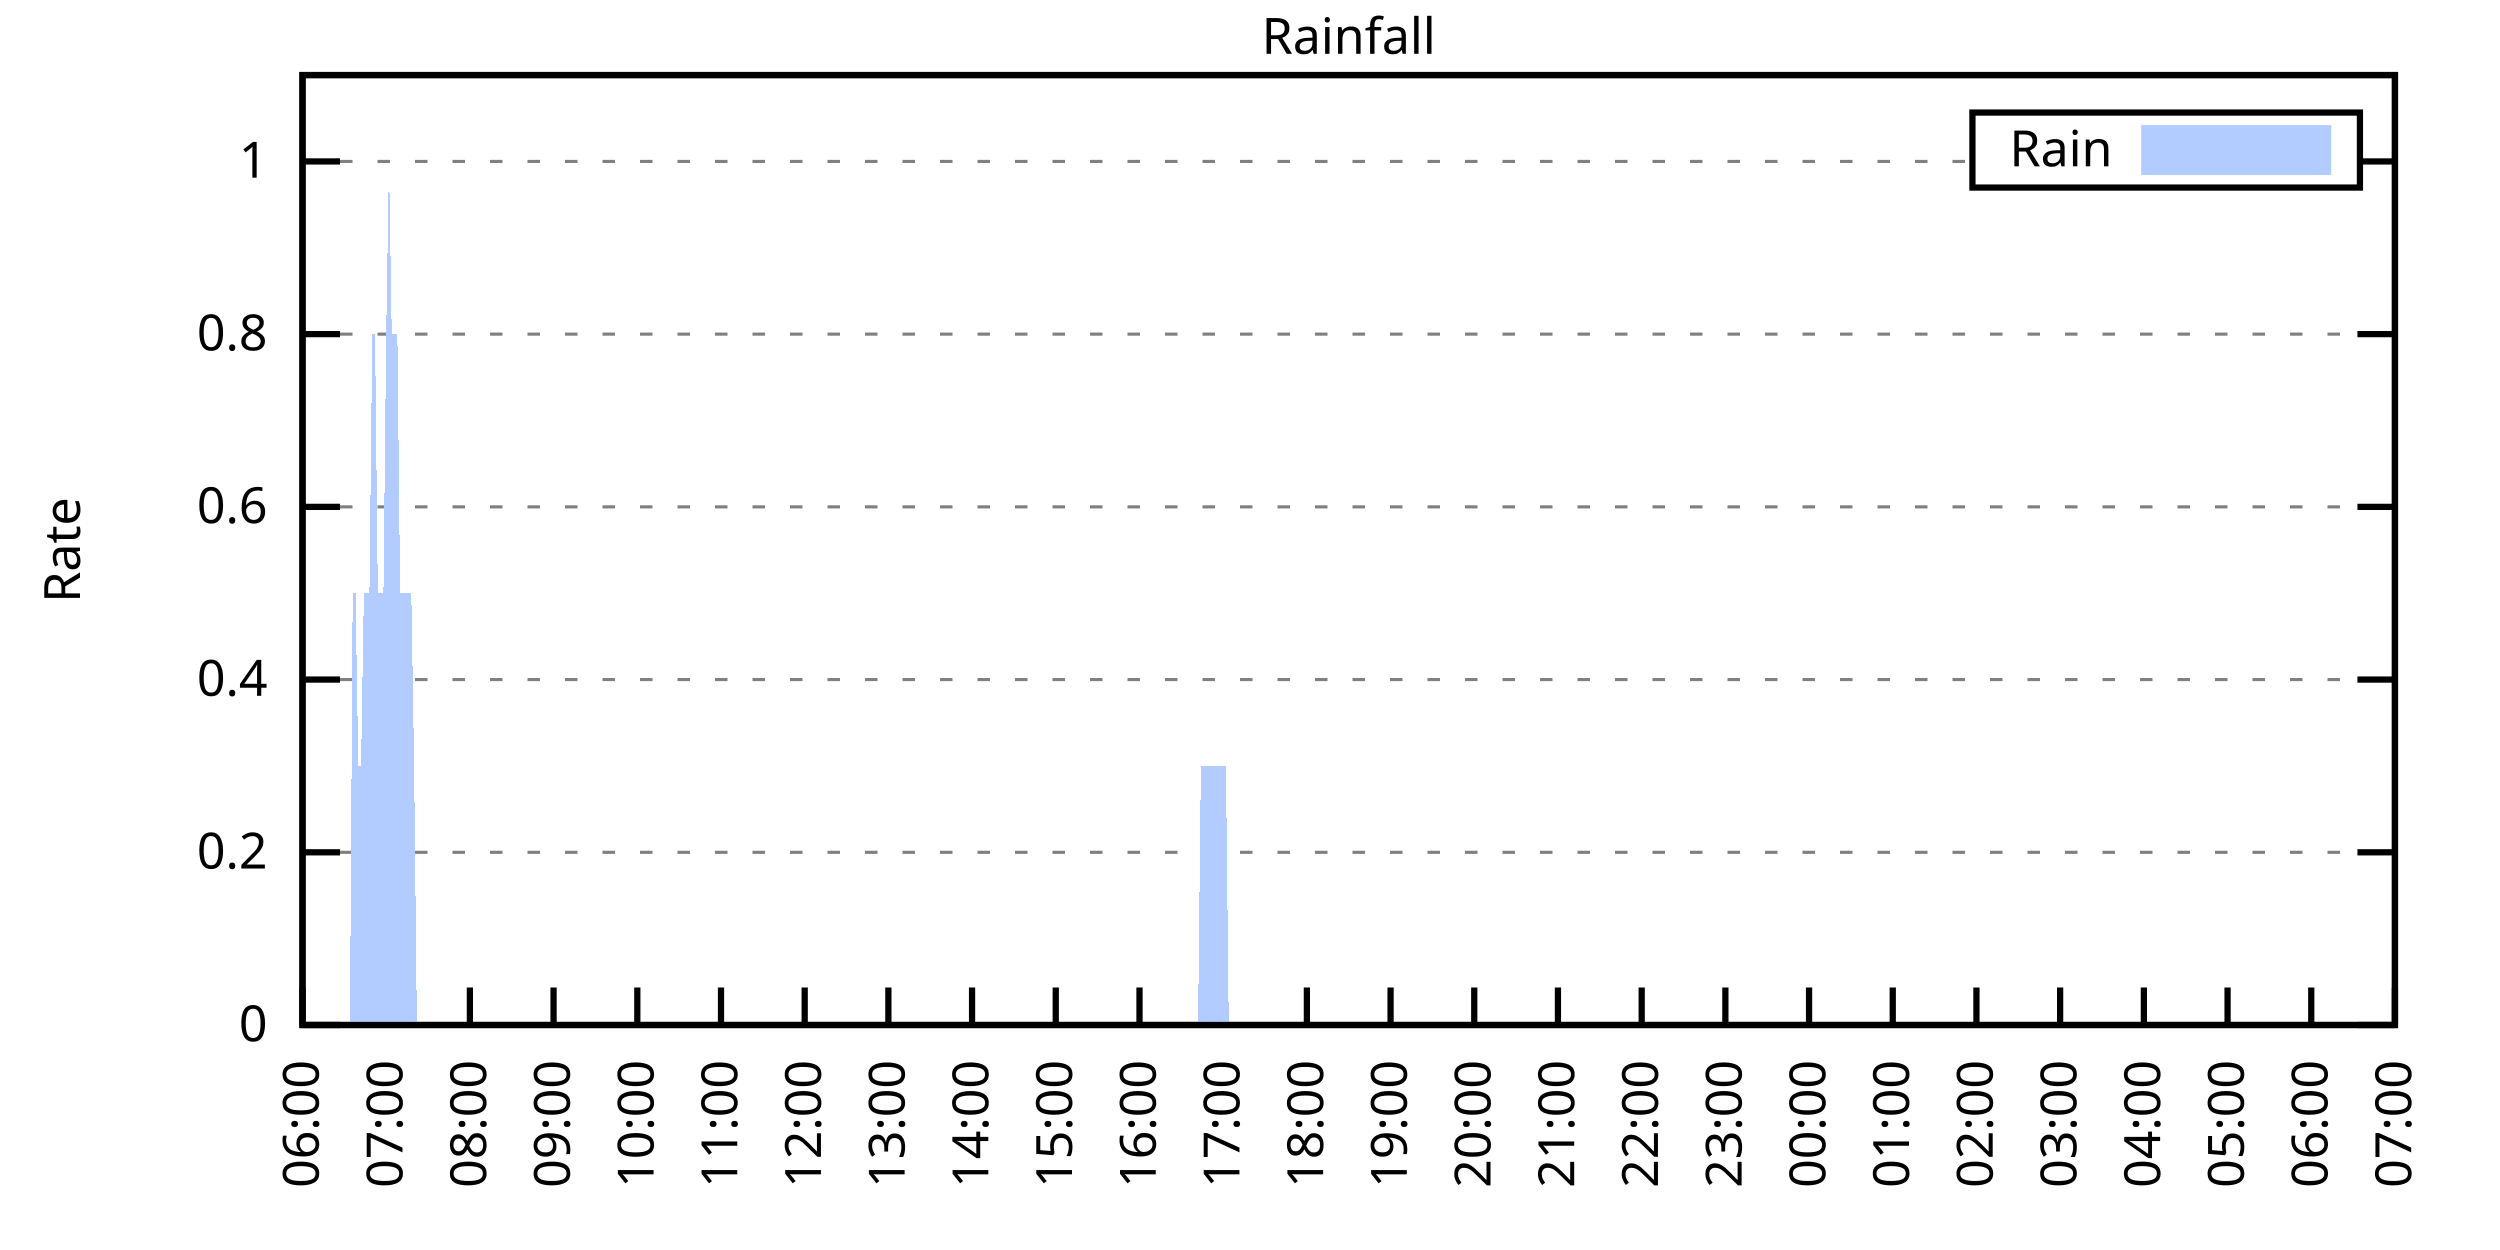
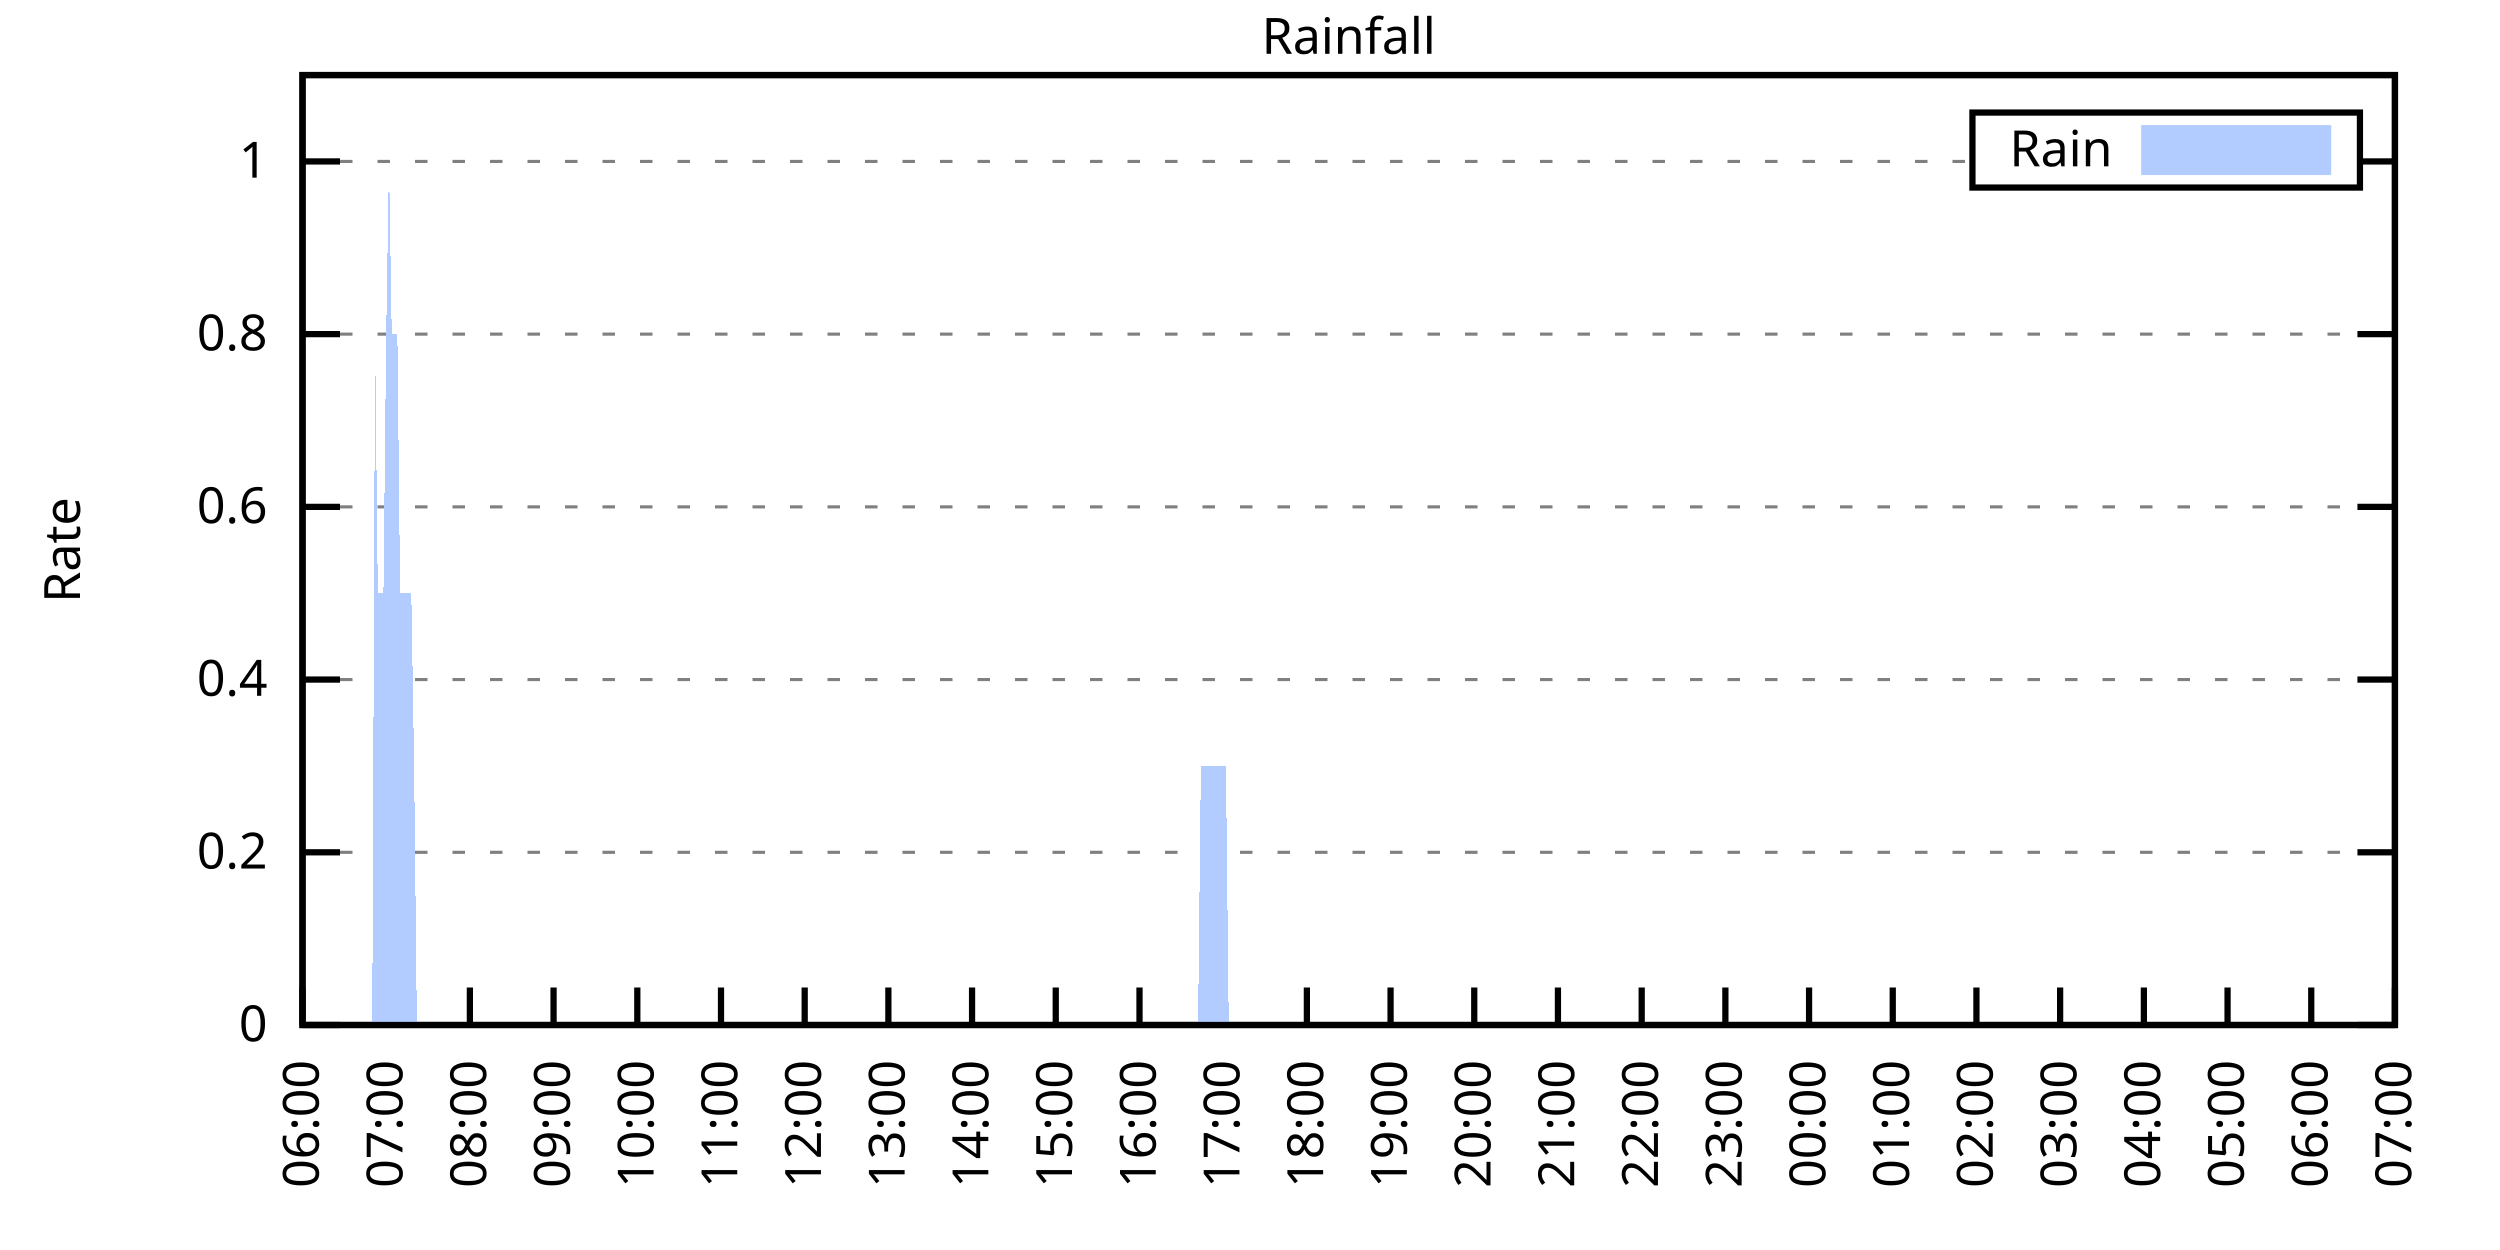
<svg xmlns="http://www.w3.org/2000/svg" xmlns:xlink="http://www.w3.org/1999/xlink" width="400" height="200" viewBox="0 0 400 200">
  <g id="gnuplot_canvas">
    <rect x="0" y="0" width="400" height="200" fill="none" />
    <defs>
      <circle id="gpDot" r="0.5" stroke-width="0.5" stroke="currentColor" />
      <path id="gpPt0" stroke-width="0.333" stroke="currentColor" d="M-1,0 h2 M0,-1 v2" />
      <path id="gpPt1" stroke-width="0.333" stroke="currentColor" d="M-1,-1 L1,1 M1,-1 L-1,1" />
      <path id="gpPt2" stroke-width="0.333" stroke="currentColor" d="M-1,0 L1,0 M0,-1 L0,1 M-1,-1 L1,1 M-1,1 L1,-1" />
      <rect id="gpPt3" stroke-width="0.333" stroke="currentColor" x="-1" y="-1" width="2" height="2" />
      <rect id="gpPt4" stroke-width="0.333" stroke="currentColor" fill="currentColor" x="-1" y="-1" width="2" height="2" />
      <circle id="gpPt5" stroke-width="0.333" stroke="currentColor" cx="0" cy="0" r="1" />
      <use xlink:href="#gpPt5" id="gpPt6" fill="currentColor" stroke="none" />
      <path id="gpPt7" stroke-width="0.333" stroke="currentColor" d="M0,-1.33 L-1.33,0.67 L1.33,0.67 z" />
      <use xlink:href="#gpPt7" id="gpPt8" fill="currentColor" stroke="none" />
      <use xlink:href="#gpPt7" id="gpPt9" stroke="currentColor" transform="rotate(180)" />
      <use xlink:href="#gpPt9" id="gpPt10" fill="currentColor" stroke="none" />
      <use xlink:href="#gpPt3" id="gpPt11" stroke="currentColor" transform="rotate(45)" />
      <use xlink:href="#gpPt11" id="gpPt12" fill="currentColor" stroke="none" />
      <path id="gpPt13" stroke-width="0.333" stroke="currentColor" d="M0,1.330 L1.265,0.411 L0.782,-1.067 L-0.782,-1.076 L-1.265,0.411 z" />
      <use xlink:href="#gpPt13" id="gpPt14" fill="currentColor" stroke="none" />
      <filter id="textbox" filterUnits="objectBoundingBox" x="0" y="0" height="1" width="1">
        <feFlood flood-color="white" flood-opacity="1" result="bgnd" />
        <feComposite in="SourceGraphic" in2="bgnd" operator="atop" />
      </filter>
      <filter id="greybox" filterUnits="objectBoundingBox" x="0" y="0" height="1" width="1">
        <feFlood flood-color="lightgrey" flood-opacity="1" result="grey" />
        <feComposite in="SourceGraphic" in2="grey" operator="atop" />
      </filter>
    </defs>
    <g fill="none" color="white" stroke="currentColor" stroke-width="1.00" stroke-linecap="butt" stroke-linejoin="miter">
</g>
    <g fill="none" color="black" stroke="currentColor" stroke-width="1.00" stroke-linecap="butt" stroke-linejoin="miter">
      <g stroke="none" shape-rendering="crispEdges">
        <polygon fill="rgb(255, 255, 255)" points="48.40,164.00 383.18,164.00 383.18,12.02 48.40,12.02 " />
      </g>
    </g>
    <g fill="none" color="black" stroke="currentColor" stroke-width="1.00" stroke-linecap="butt" stroke-linejoin="miter">
</g>
    <g fill="none" color="black" stroke="black" stroke-width="0.50" stroke-linecap="butt" stroke-linejoin="miter">
</g>
    <g fill="none" color="gray" stroke="currentColor" stroke-width="0.50" stroke-linecap="butt" stroke-linejoin="miter">
      <path stroke="gray" stroke-dasharray="2,4" class="gridline" d="M48.40,164.00 L383.19,164.00  " />
    </g>
    <g fill="none" color="gray" stroke="gray" stroke-width="1.00" stroke-linecap="butt" stroke-linejoin="miter">
</g>
    <g fill="none" color="black" stroke="currentColor" stroke-width="1.00" stroke-linecap="butt" stroke-linejoin="miter">
      <path stroke="black" d="M48.40,164.00 L54.40,164.00 M383.19,164.00 L377.19,164.00  " />
      <g transform="translate(42.80,166.60)" stroke="none" fill="black" font-family="Sans" font-size="8.00" text-anchor="end">
        <text>
          <tspan font-family="Sans"> 0</tspan>
        </text>
      </g>
    </g>
    <g fill="none" color="black" stroke="currentColor" stroke-width="1.00" stroke-linecap="butt" stroke-linejoin="miter">
</g>
    <g fill="none" color="black" stroke="black" stroke-width="0.50" stroke-linecap="butt" stroke-linejoin="miter">
</g>
    <g fill="none" color="gray" stroke="currentColor" stroke-width="0.50" stroke-linecap="butt" stroke-linejoin="miter">
      <path stroke="gray" stroke-dasharray="2,4" class="gridline" d="M48.40,136.37 L383.19,136.37  " />
    </g>
    <g fill="none" color="gray" stroke="gray" stroke-width="1.00" stroke-linecap="butt" stroke-linejoin="miter">
</g>
    <g fill="none" color="black" stroke="currentColor" stroke-width="1.00" stroke-linecap="butt" stroke-linejoin="miter">
      <path stroke="black" d="M48.40,136.37 L54.40,136.37 M383.19,136.37 L377.19,136.37  " />
      <g transform="translate(42.80,138.97)" stroke="none" fill="black" font-family="Sans" font-size="8.00" text-anchor="end">
        <text>
          <tspan font-family="Sans"> 0.2</tspan>
        </text>
      </g>
    </g>
    <g fill="none" color="black" stroke="currentColor" stroke-width="1.00" stroke-linecap="butt" stroke-linejoin="miter">
</g>
    <g fill="none" color="black" stroke="black" stroke-width="0.50" stroke-linecap="butt" stroke-linejoin="miter">
</g>
    <g fill="none" color="gray" stroke="currentColor" stroke-width="0.50" stroke-linecap="butt" stroke-linejoin="miter">
      <path stroke="gray" stroke-dasharray="2,4" class="gridline" d="M48.40,108.73 L383.19,108.73  " />
    </g>
    <g fill="none" color="gray" stroke="gray" stroke-width="1.00" stroke-linecap="butt" stroke-linejoin="miter">
</g>
    <g fill="none" color="black" stroke="currentColor" stroke-width="1.00" stroke-linecap="butt" stroke-linejoin="miter">
      <path stroke="black" d="M48.40,108.73 L54.40,108.73 M383.19,108.73 L377.19,108.73  " />
      <g transform="translate(42.80,111.33)" stroke="none" fill="black" font-family="Sans" font-size="8.00" text-anchor="end">
        <text>
          <tspan font-family="Sans"> 0.4</tspan>
        </text>
      </g>
    </g>
    <g fill="none" color="black" stroke="currentColor" stroke-width="1.00" stroke-linecap="butt" stroke-linejoin="miter">
</g>
    <g fill="none" color="black" stroke="black" stroke-width="0.50" stroke-linecap="butt" stroke-linejoin="miter">
</g>
    <g fill="none" color="gray" stroke="currentColor" stroke-width="0.50" stroke-linecap="butt" stroke-linejoin="miter">
      <path stroke="gray" stroke-dasharray="2,4" class="gridline" d="M48.40,81.10 L383.19,81.10  " />
    </g>
    <g fill="none" color="gray" stroke="gray" stroke-width="1.00" stroke-linecap="butt" stroke-linejoin="miter">
</g>
    <g fill="none" color="black" stroke="currentColor" stroke-width="1.00" stroke-linecap="butt" stroke-linejoin="miter">
      <path stroke="black" d="M48.40,81.10 L54.40,81.10 M383.19,81.10 L377.19,81.10  " />
      <g transform="translate(42.80,83.70)" stroke="none" fill="black" font-family="Sans" font-size="8.00" text-anchor="end">
        <text>
          <tspan font-family="Sans"> 0.6</tspan>
        </text>
      </g>
    </g>
    <g fill="none" color="black" stroke="currentColor" stroke-width="1.00" stroke-linecap="butt" stroke-linejoin="miter">
</g>
    <g fill="none" color="black" stroke="black" stroke-width="0.50" stroke-linecap="butt" stroke-linejoin="miter">
</g>
    <g fill="none" color="gray" stroke="currentColor" stroke-width="0.50" stroke-linecap="butt" stroke-linejoin="miter">
      <path stroke="gray" stroke-dasharray="2,4" class="gridline" d="M48.40,53.46 L383.19,53.46  " />
    </g>
    <g fill="none" color="gray" stroke="gray" stroke-width="1.00" stroke-linecap="butt" stroke-linejoin="miter">
</g>
    <g fill="none" color="black" stroke="currentColor" stroke-width="1.00" stroke-linecap="butt" stroke-linejoin="miter">
      <path stroke="black" d="M48.40,53.46 L54.40,53.46 M383.19,53.46 L377.19,53.46  " />
      <g transform="translate(42.80,56.06)" stroke="none" fill="black" font-family="Sans" font-size="8.00" text-anchor="end">
        <text>
          <tspan font-family="Sans"> 0.8</tspan>
        </text>
      </g>
    </g>
    <g fill="none" color="black" stroke="currentColor" stroke-width="1.00" stroke-linecap="butt" stroke-linejoin="miter">
</g>
    <g fill="none" color="black" stroke="black" stroke-width="0.50" stroke-linecap="butt" stroke-linejoin="miter">
</g>
    <g fill="none" color="gray" stroke="currentColor" stroke-width="0.50" stroke-linecap="butt" stroke-linejoin="miter">
      <path stroke="gray" stroke-dasharray="2,4" class="gridline" d="M48.40,25.83 L315.59,25.83 M377.59,25.83 L383.19,25.83  " />
    </g>
    <g fill="none" color="gray" stroke="gray" stroke-width="1.00" stroke-linecap="butt" stroke-linejoin="miter">
</g>
    <g fill="none" color="black" stroke="currentColor" stroke-width="1.00" stroke-linecap="butt" stroke-linejoin="miter">
      <path stroke="black" d="M48.40,25.83 L54.40,25.83 M383.19,25.83 L377.19,25.83  " />
      <g transform="translate(42.80,28.43)" stroke="none" fill="black" font-family="Sans" font-size="8.00" text-anchor="end">
        <text>
          <tspan font-family="Sans"> 1</tspan>
        </text>
      </g>
    </g>
    <g fill="none" color="black" stroke="currentColor" stroke-width="1.00" stroke-linecap="butt" stroke-linejoin="miter">
      <path stroke="black" d="M48.40,164.00 L48.40,158.00  " />
      <g transform="translate(51.00,169.60) rotate(270.00)" stroke="none" fill="black" font-family="Sans" font-size="8.00" text-anchor="end">
        <text>
          <tspan font-family="Sans">06:00</tspan>
        </text>
      </g>
    </g>
    <g fill="none" color="black" stroke="currentColor" stroke-width="1.00" stroke-linecap="butt" stroke-linejoin="miter">
      <path stroke="black" d="M61.79,164.00 L61.79,158.00  " />
      <g transform="translate(64.39,169.60) rotate(270.00)" stroke="none" fill="black" font-family="Sans" font-size="8.00" text-anchor="end">
        <text>
          <tspan font-family="Sans">07:00</tspan>
        </text>
      </g>
    </g>
    <g fill="none" color="black" stroke="currentColor" stroke-width="1.00" stroke-linecap="butt" stroke-linejoin="miter">
      <path stroke="black" d="M75.18,164.00 L75.18,158.00  " />
      <g transform="translate(77.78,169.60) rotate(270.00)" stroke="none" fill="black" font-family="Sans" font-size="8.00" text-anchor="end">
        <text>
          <tspan font-family="Sans">08:00</tspan>
        </text>
      </g>
    </g>
    <g fill="none" color="black" stroke="currentColor" stroke-width="1.00" stroke-linecap="butt" stroke-linejoin="miter">
      <path stroke="black" d="M88.57,164.00 L88.57,158.00  " />
      <g transform="translate(91.17,169.60) rotate(270.00)" stroke="none" fill="black" font-family="Sans" font-size="8.00" text-anchor="end">
        <text>
          <tspan font-family="Sans">09:00</tspan>
        </text>
      </g>
    </g>
    <g fill="none" color="black" stroke="currentColor" stroke-width="1.00" stroke-linecap="butt" stroke-linejoin="miter">
      <path stroke="black" d="M101.97,164.00 L101.97,158.00  " />
      <g transform="translate(104.57,169.60) rotate(270.00)" stroke="none" fill="black" font-family="Sans" font-size="8.00" text-anchor="end">
        <text>
          <tspan font-family="Sans">10:00</tspan>
        </text>
      </g>
    </g>
    <g fill="none" color="black" stroke="currentColor" stroke-width="1.00" stroke-linecap="butt" stroke-linejoin="miter">
      <path stroke="black" d="M115.36,164.00 L115.36,158.00  " />
      <g transform="translate(117.96,169.60) rotate(270.00)" stroke="none" fill="black" font-family="Sans" font-size="8.00" text-anchor="end">
        <text>
          <tspan font-family="Sans">11:00</tspan>
        </text>
      </g>
    </g>
    <g fill="none" color="black" stroke="currentColor" stroke-width="1.00" stroke-linecap="butt" stroke-linejoin="miter">
      <path stroke="black" d="M128.75,164.00 L128.75,158.00  " />
      <g transform="translate(131.35,169.60) rotate(270.00)" stroke="none" fill="black" font-family="Sans" font-size="8.00" text-anchor="end">
        <text>
          <tspan font-family="Sans">12:00</tspan>
        </text>
      </g>
    </g>
    <g fill="none" color="black" stroke="currentColor" stroke-width="1.00" stroke-linecap="butt" stroke-linejoin="miter">
      <path stroke="black" d="M142.14,164.00 L142.14,158.00  " />
      <g transform="translate(144.74,169.60) rotate(270.00)" stroke="none" fill="black" font-family="Sans" font-size="8.00" text-anchor="end">
        <text>
          <tspan font-family="Sans">13:00</tspan>
        </text>
      </g>
    </g>
    <g fill="none" color="black" stroke="currentColor" stroke-width="1.00" stroke-linecap="butt" stroke-linejoin="miter">
      <path stroke="black" d="M155.53,164.00 L155.53,158.00  " />
      <g transform="translate(158.13,169.60) rotate(270.00)" stroke="none" fill="black" font-family="Sans" font-size="8.00" text-anchor="end">
        <text>
          <tspan font-family="Sans">14:00</tspan>
        </text>
      </g>
    </g>
    <g fill="none" color="black" stroke="currentColor" stroke-width="1.00" stroke-linecap="butt" stroke-linejoin="miter">
      <path stroke="black" d="M168.92,164.00 L168.92,158.00  " />
      <g transform="translate(171.52,169.60) rotate(270.00)" stroke="none" fill="black" font-family="Sans" font-size="8.00" text-anchor="end">
        <text>
          <tspan font-family="Sans">15:00</tspan>
        </text>
      </g>
    </g>
    <g fill="none" color="black" stroke="currentColor" stroke-width="1.00" stroke-linecap="butt" stroke-linejoin="miter">
      <path stroke="black" d="M182.32,164.00 L182.32,158.00  " />
      <g transform="translate(184.92,169.60) rotate(270.00)" stroke="none" fill="black" font-family="Sans" font-size="8.00" text-anchor="end">
        <text>
          <tspan font-family="Sans">16:00</tspan>
        </text>
      </g>
    </g>
    <g fill="none" color="black" stroke="currentColor" stroke-width="1.00" stroke-linecap="butt" stroke-linejoin="miter">
      <path stroke="black" d="M195.71,164.00 L195.71,158.00  " />
      <g transform="translate(198.31,169.60) rotate(270.00)" stroke="none" fill="black" font-family="Sans" font-size="8.00" text-anchor="end">
        <text>
          <tspan font-family="Sans">17:00</tspan>
        </text>
      </g>
    </g>
    <g fill="none" color="black" stroke="currentColor" stroke-width="1.00" stroke-linecap="butt" stroke-linejoin="miter">
      <path stroke="black" d="M209.10,164.00 L209.10,158.00  " />
      <g transform="translate(211.70,169.60) rotate(270.00)" stroke="none" fill="black" font-family="Sans" font-size="8.00" text-anchor="end">
        <text>
          <tspan font-family="Sans">18:00</tspan>
        </text>
      </g>
    </g>
    <g fill="none" color="black" stroke="currentColor" stroke-width="1.00" stroke-linecap="butt" stroke-linejoin="miter">
      <path stroke="black" d="M222.49,164.00 L222.49,158.00  " />
      <g transform="translate(225.09,169.60) rotate(270.00)" stroke="none" fill="black" font-family="Sans" font-size="8.00" text-anchor="end">
        <text>
          <tspan font-family="Sans">19:00</tspan>
        </text>
      </g>
    </g>
    <g fill="none" color="black" stroke="currentColor" stroke-width="1.00" stroke-linecap="butt" stroke-linejoin="miter">
      <path stroke="black" d="M235.88,164.00 L235.88,158.00  " />
      <g transform="translate(238.48,169.60) rotate(270.00)" stroke="none" fill="black" font-family="Sans" font-size="8.00" text-anchor="end">
        <text>
          <tspan font-family="Sans">20:00</tspan>
        </text>
      </g>
    </g>
    <g fill="none" color="black" stroke="currentColor" stroke-width="1.00" stroke-linecap="butt" stroke-linejoin="miter">
      <path stroke="black" d="M249.27,164.00 L249.27,158.00  " />
      <g transform="translate(251.87,169.60) rotate(270.00)" stroke="none" fill="black" font-family="Sans" font-size="8.00" text-anchor="end">
        <text>
          <tspan font-family="Sans">21:00</tspan>
        </text>
      </g>
    </g>
    <g fill="none" color="black" stroke="currentColor" stroke-width="1.00" stroke-linecap="butt" stroke-linejoin="miter">
      <path stroke="black" d="M262.67,164.00 L262.67,158.00  " />
      <g transform="translate(265.27,169.60) rotate(270.00)" stroke="none" fill="black" font-family="Sans" font-size="8.00" text-anchor="end">
        <text>
          <tspan font-family="Sans">22:00</tspan>
        </text>
      </g>
    </g>
    <g fill="none" color="black" stroke="currentColor" stroke-width="1.00" stroke-linecap="butt" stroke-linejoin="miter">
      <path stroke="black" d="M276.06,164.00 L276.06,158.00  " />
      <g transform="translate(278.66,169.60) rotate(270.00)" stroke="none" fill="black" font-family="Sans" font-size="8.00" text-anchor="end">
        <text>
          <tspan font-family="Sans">23:00</tspan>
        </text>
      </g>
    </g>
    <g fill="none" color="black" stroke="currentColor" stroke-width="1.00" stroke-linecap="butt" stroke-linejoin="miter">
      <path stroke="black" d="M289.45,164.00 L289.45,158.00  " />
      <g transform="translate(292.05,169.60) rotate(270.00)" stroke="none" fill="black" font-family="Sans" font-size="8.00" text-anchor="end">
        <text>
          <tspan font-family="Sans">00:00</tspan>
        </text>
      </g>
    </g>
    <g fill="none" color="black" stroke="currentColor" stroke-width="1.00" stroke-linecap="butt" stroke-linejoin="miter">
      <path stroke="black" d="M302.84,164.00 L302.84,158.00  " />
      <g transform="translate(305.44,169.60) rotate(270.00)" stroke="none" fill="black" font-family="Sans" font-size="8.00" text-anchor="end">
        <text>
          <tspan font-family="Sans">01:00</tspan>
        </text>
      </g>
    </g>
    <g fill="none" color="black" stroke="currentColor" stroke-width="1.00" stroke-linecap="butt" stroke-linejoin="miter">
      <path stroke="black" d="M316.23,164.00 L316.23,158.00  " />
      <g transform="translate(318.83,169.60) rotate(270.00)" stroke="none" fill="black" font-family="Sans" font-size="8.00" text-anchor="end">
        <text>
          <tspan font-family="Sans">02:00</tspan>
        </text>
      </g>
    </g>
    <g fill="none" color="black" stroke="currentColor" stroke-width="1.00" stroke-linecap="butt" stroke-linejoin="miter">
      <path stroke="black" d="M329.62,164.00 L329.62,158.00  " />
      <g transform="translate(332.22,169.60) rotate(270.00)" stroke="none" fill="black" font-family="Sans" font-size="8.00" text-anchor="end">
        <text>
          <tspan font-family="Sans">03:00</tspan>
        </text>
      </g>
    </g>
    <g fill="none" color="black" stroke="currentColor" stroke-width="1.00" stroke-linecap="butt" stroke-linejoin="miter">
      <path stroke="black" d="M343.02,164.00 L343.02,158.00  " />
      <g transform="translate(345.62,169.60) rotate(270.00)" stroke="none" fill="black" font-family="Sans" font-size="8.00" text-anchor="end">
        <text>
          <tspan font-family="Sans">04:00</tspan>
        </text>
      </g>
    </g>
    <g fill="none" color="black" stroke="currentColor" stroke-width="1.00" stroke-linecap="butt" stroke-linejoin="miter">
      <path stroke="black" d="M356.41,164.00 L356.41,158.00  " />
      <g transform="translate(359.01,169.60) rotate(270.00)" stroke="none" fill="black" font-family="Sans" font-size="8.00" text-anchor="end">
        <text>
          <tspan font-family="Sans">05:00</tspan>
        </text>
      </g>
    </g>
    <g fill="none" color="black" stroke="currentColor" stroke-width="1.00" stroke-linecap="butt" stroke-linejoin="miter">
      <path stroke="black" d="M369.80,164.00 L369.80,158.00  " />
      <g transform="translate(372.40,169.60) rotate(270.00)" stroke="none" fill="black" font-family="Sans" font-size="8.00" text-anchor="end">
        <text>
          <tspan font-family="Sans">06:00</tspan>
        </text>
      </g>
    </g>
    <g fill="none" color="black" stroke="currentColor" stroke-width="1.00" stroke-linecap="butt" stroke-linejoin="miter">
      <path stroke="black" d="M383.19,164.00 L383.19,158.00  " />
      <g transform="translate(385.79,169.60) rotate(270.00)" stroke="none" fill="black" font-family="Sans" font-size="8.00" text-anchor="end">
        <text>
          <tspan font-family="Sans">07:00</tspan>
        </text>
      </g>
    </g>
    <g fill="none" color="black" stroke="currentColor" stroke-width="1.00" stroke-linecap="butt" stroke-linejoin="miter">
</g>
    <g fill="none" color="black" stroke="currentColor" stroke-width="1.00" stroke-linecap="butt" stroke-linejoin="miter">
      <path stroke="black" d="M48.40,12.01 L48.40,164.00 L383.19,164.00 L383.19,12.01 L48.40,12.01 Z  " />
    </g>
    <g fill="none" color="black" stroke="currentColor" stroke-width="1.00" stroke-linecap="butt" stroke-linejoin="miter">
</g>
    <g fill="none" color="black" stroke="currentColor" stroke-width="1.00" stroke-linecap="butt" stroke-linejoin="miter">
      <path stroke="black" d="M315.59,30.01 L315.59,18.01 L377.59,18.01 L377.59,30.01 L315.59,30.01 Z  " />
    </g>
    <g id="Rainfall_plot_1">
      <g fill="none" color="white" stroke="black" stroke-width="2.00" stroke-linecap="butt" stroke-linejoin="miter">
</g>
      <g fill="none" color="black" stroke="currentColor" stroke-width="2.00" stroke-linecap="butt" stroke-linejoin="miter">
        <g transform="translate(337.99,26.61)" stroke="none" fill="black" font-family="Sans" font-size="8.00" text-anchor="end">
          <text>
            <tspan font-family="Sans">Rain</tspan>
          </text>
        </g>
      </g>
      <g fill="none" color="black" stroke="currentColor" stroke-width="2.00" stroke-linecap="butt" stroke-linejoin="miter">
        <g stroke="none" shape-rendering="crispEdges">
          <polygon fill="rgb(178, 204, 255)" points="343.59,27.01 371.99,27.01 371.99,21.01 343.59,21.01 " />
        </g>
        <path stroke="rgb(178, 204, 255)" d="M343.59,27.01 L371.99,27.01 L371.99,21.01 L343.59,21.01 L343.59,27.01 Z  " />
      </g>
      <g fill="none" color="black" stroke="currentColor" stroke-width="2.00" stroke-linecap="butt" stroke-linejoin="miter">
        <g stroke="none" shape-rendering="crispEdges">
-           <polygon fill="rgb(178, 204, 255)" points="51.97,164.00 52.42,164.00 52.86,164.00 53.31,164.00 53.76,164.00 54.20,164.00 54.65,164.00 55.10,164.00 55.54,164.00 55.99,164.00 56.43,94.91 56.88,94.91 57.33,122.55 57.77,122.55 58.22,94.91 58.67,94.91 59.11,94.91 59.56,53.46 60.01,53.46 60.45,94.91 60.90,94.91 61.35,94.91 61.79,53.46 62.24,25.83 62.68,53.46 63.13,53.46 63.58,53.46 64.02,94.91 64.47,94.91 64.92,94.91 65.36,94.91 65.81,94.91 66.26,122.55 66.70,164.00 67.15,164.00 67.59,164.00 68.04,164.00 68.49,164.00 68.93,164.00 69.38,164.00 69.83,164.00 70.27,164.00 70.72,164.00 71.17,164.00 71.61,164.00 72.06,164.00 72.50,164.00 72.95,164.00 73.40,164.00 73.84,164.00 74.29,164.00 74.74,164.00 75.18,164.00 75.63,164.00 76.08,164.00 76.52,164.00 76.97,164.00 77.42,164.00 77.86,164.00 78.31,164.00 78.75,164.00 79.20,164.00 79.65,164.00 80.09,164.00 80.54,164.00 80.99,164.00 81.43,164.00 81.88,164.00 82.33,164.00 82.77,164.00 83.22,164.00 83.66,164.00 84.11,164.00 84.56,164.00 85.00,164.00 85.45,164.00 85.90,164.00 86.34,164.00 86.79,164.00 87.24,164.00 87.68,164.00 88.13,164.00 88.57,164.00 89.02,164.00 89.47,164.00 89.91,164.00 90.36,164.00 90.81,164.00 91.25,164.00 91.70,164.00 92.15,164.00 92.59,164.00 93.04,164.00 93.49,164.00 93.93,164.00 94.38,164.00 94.82,164.00 95.27,164.00 95.72,164.00 96.16,164.00 96.61,164.00 97.06,164.00 97.50,164.00 97.95,164.00 98.40,164.00 98.84,164.00 99.29,164.00 99.73,164.00 100.18,164.00 100.63,164.00 101.07,164.00 101.52,164.00 101.97,164.00 102.41,164.00 102.86,164.00 103.31,164.00 103.75,164.00 104.20,164.00 104.64,164.00 105.09,164.00 105.54,164.00 105.98,164.00 106.43,164.00 106.88,164.00 107.32,164.00 107.77,164.00 108.22,164.00 108.66,164.00 109.11,164.00 109.55,164.00 110.00,164.00 110.45,164.00 110.89,164.00 111.34,164.00 111.79,164.00 112.23,164.00 112.68,164.00 113.13,164.00 113.57,164.00 114.02,164.00 114.47,164.00 114.91,164.00 115.36,164.00 115.80,164.00 116.25,164.00 116.70,164.00 117.14,164.00 117.59,164.00 118.04,164.00 118.48,164.00 118.93,164.00 119.38,164.00 119.82,164.00 120.27,164.00 120.71,164.00 121.16,164.00 121.61,164.00 122.05,164.00 122.50,164.00 122.95,164.00 123.39,164.00 123.84,164.00 124.29,164.00 124.73,164.00 125.18,164.00 125.62,164.00 126.07,164.00 126.52,164.00 126.96,164.00 127.41,164.00 127.86,164.00 128.30,164.00 128.75,164.00 129.20,164.00 129.64,164.00 130.09,164.00 130.54,164.00 130.98,164.00 131.43,164.00 131.87,164.00 132.32,164.00 132.77,164.00 133.21,164.00 133.66,164.00 134.11,164.00 134.55,164.00 135.00,164.00 135.45,164.00 135.89,164.00 136.34,164.00 136.78,164.00 137.23,164.00 137.68,164.00 138.12,164.00 138.57,164.00 139.02,164.00 139.46,164.00 139.91,164.00 140.36,164.00 140.80,164.00 141.25,164.00 141.69,164.00 142.14,164.00 142.59,164.00 143.03,164.00 143.48,164.00 143.93,164.00 144.37,164.00 144.82,164.00 145.27,164.00 145.71,164.00 146.16,164.00 146.61,164.00 147.05,164.00 147.50,164.00 147.94,164.00 148.39,164.00 148.84,164.00 149.28,164.00 149.73,164.00 150.18,164.00 150.62,164.00 151.07,164.00 151.52,164.00 151.96,164.00 152.41,164.00 152.85,164.00 153.30,164.00 153.75,164.00 154.19,164.00 154.64,164.00 155.09,164.00 155.53,164.00 155.98,164.00 156.43,164.00 156.87,164.00 157.32,164.00 157.76,164.00 158.21,164.00 158.66,164.00 159.10,164.00 159.55,164.00 160.00,164.00 160.44,164.00 160.89,164.00 161.34,164.00 161.78,164.00 162.23,164.00 162.67,164.00 163.12,164.00 163.57,164.00 164.01,164.00 164.46,164.00 164.91,164.00 165.35,164.00 165.80,164.00 166.25,164.00 166.69,164.00 167.14,164.00 167.59,164.00 168.03,164.00 168.48,164.00 168.92,164.00 169.37,164.00 169.82,164.00 170.26,164.00 170.71,164.00 171.16,164.00 171.60,164.00 172.05,164.00 172.50,164.00 172.94,164.00 173.39,164.00 173.83,164.00 174.28,164.00 174.73,164.00 175.17,164.00 175.62,164.00 176.07,164.00 176.51,164.00 176.96,164.00 177.41,164.00 177.85,164.00 178.30,164.00 178.74,164.00 179.19,164.00 179.64,164.00 180.08,164.00 180.53,164.00 180.98,164.00 181.42,164.00 181.87,164.00 182.32,164.00 182.76,164.00 183.21,164.00 183.66,164.00 184.10,164.00 184.55,164.00 184.99,164.00 185.44,164.00 185.89,164.00 186.33,164.00 186.78,164.00 187.23,164.00 187.67,164.00 188.12,164.00 188.57,164.00 189.01,164.00 189.46,164.00 189.90,164.00 190.35,164.00 190.80,164.00 191.24,164.00 191.69,164.00 192.14,122.55 192.58,122.55 193.03,122.55 193.48,122.55 193.92,122.55 194.37,122.55 194.81,122.55 195.26,122.55 195.71,122.55 196.15,122.55 196.60,164.00 197.05,164.00 197.49,164.00 197.94,164.00 198.39,164.00 198.83,164.00 199.28,164.00 199.73,164.00 200.17,164.00 200.62,164.00 201.06,164.00 201.51,164.00 201.96,164.00 202.40,164.00 202.85,164.00 203.30,164.00 203.74,164.00 204.19,164.00 204.64,164.00 205.08,164.00 205.53,164.00 205.97,164.00 206.42,164.00 206.87,164.00 207.31,164.00 207.76,164.00 208.21,164.00 208.65,164.00 209.10,164.00 209.55,164.00 209.99,164.00 210.44,164.00 210.88,164.00 211.33,164.00 211.78,164.00 212.22,164.00 212.67,164.00 213.12,164.00 213.56,164.00 214.01,164.00 214.46,164.00 214.90,164.00 215.35,164.00 215.80,164.00 216.24,164.00 216.69,164.00 217.13,164.00 217.58,164.00 218.03,164.00 218.47,164.00 218.92,164.00 219.37,164.00 219.81,164.00 220.26,164.00 220.71,164.00 221.15,164.00 221.60,164.00 222.04,164.00 222.49,164.00 222.94,164.00 223.38,164.00 223.83,164.00 224.28,164.00 224.72,164.00 225.17,164.00 225.62,164.00 226.06,164.00 226.51,164.00 226.95,164.00 227.40,164.00 227.85,164.00 228.29,164.00 228.74,164.00 229.19,164.00 229.63,164.00 230.08,164.00 230.53,164.00 230.97,164.00 231.42,164.00 231.86,164.00 232.31,164.00 232.76,164.00 233.20,164.00 233.65,164.00 234.10,164.00 234.54,164.00 234.99,164.00 235.44,164.00 235.88,164.00 236.33,164.00 236.78,164.00 237.22,164.00 237.67,164.00 238.11,164.00 238.56,164.00 239.01,164.00 239.45,164.00 239.90,164.00 240.35,164.00 240.79,164.00 241.24,164.00 241.69,164.00 242.13,164.00 242.58,164.00 243.02,164.00 243.47,164.00 243.92,164.00 244.36,164.00 244.81,164.00 245.26,164.00 245.70,164.00 246.15,164.00 246.60,164.00 247.04,164.00 247.49,164.00 247.93,164.00 248.38,164.00 248.83,164.00 249.27,164.00 249.72,164.00 250.17,164.00 250.61,164.00 251.06,164.00 251.51,164.00 251.95,164.00 252.40,164.00 252.85,164.00 253.29,164.00 253.74,164.00 254.18,164.00 254.63,164.00 255.08,164.00 255.52,164.00 255.97,164.00 256.42,164.00 256.86,164.00 257.31,164.00 257.76,164.00 258.20,164.00 258.65,164.00 259.09,164.00 259.54,164.00 259.99,164.00 260.43,164.00 260.88,164.00 261.33,164.00 261.77,164.00 262.22,164.00 262.67,164.00 263.11,164.00 263.56,164.00 264.00,164.00 264.45,164.00 264.90,164.00 265.34,164.00 265.79,164.00 266.24,164.00 266.68,164.00 267.13,164.00 267.58,164.00 268.02,164.00 268.47,164.00 268.92,164.00 269.36,164.00 269.81,164.00 270.25,164.00 270.70,164.00 271.15,164.00 271.59,164.00 272.04,164.00 272.49,164.00 272.93,164.00 273.38,164.00 273.83,164.00 274.27,164.00 274.72,164.00 275.16,164.00 275.61,164.00 276.06,164.00 276.50,164.00 276.95,164.00 277.40,164.00 277.84,164.00 278.29,164.00 278.74,164.00 279.18,164.00 279.63,164.00 280.07,164.00 280.52,164.00 280.97,164.00 281.41,164.00 281.86,164.00 282.31,164.00 282.75,164.00 283.20,164.00 283.65,164.00 284.09,164.00 284.54,164.00 284.98,164.00 285.43,164.00 285.88,164.00 286.32,164.00 286.77,164.00 287.22,164.00 287.66,164.00 288.11,164.00 288.56,164.00 289.00,164.00 289.45,164.00 289.90,164.00 290.34,164.00 290.79,164.00 291.23,164.00 291.68,164.00 292.13,164.00 292.57,164.00 293.02,164.00 293.47,164.00 293.91,164.00 294.36,164.00 294.81,164.00 295.25,164.00 295.70,164.00 296.14,164.00 296.59,164.00 297.04,164.00 297.48,164.00 297.93,164.00 298.38,164.00 298.82,164.00 299.27,164.00 299.72,164.00 300.16,164.00 300.61,164.00 301.05,164.00 301.50,164.00 301.95,164.00 302.39,164.00 302.84,164.00 303.29,164.00 303.73,164.00 304.18,164.00 304.63,164.00 305.07,164.00 305.52,164.00 305.97,164.00 306.41,164.00 306.86,164.00 307.30,164.00 307.75,164.00 308.20,164.00 308.64,164.00 309.09,164.00 309.54,164.00 309.98,164.00 310.43,164.00 310.88,164.00 311.32,164.00 311.77,164.00 312.21,164.00 312.66,164.00 313.11,164.00 313.55,164.00 314.00,164.00 314.45,164.00 314.89,164.00 315.34,164.00 315.79,164.00 316.23,164.00 316.68,164.00 317.12,164.00 317.57,164.00 318.02,164.00 318.46,164.00 318.91,164.00 319.36,164.00 319.80,164.00 320.25,164.00 320.70,164.00 321.14,164.00 321.59,164.00 322.04,164.00 322.48,164.00 322.93,164.00 323.37,164.00 323.82,164.00 324.27,164.00 324.71,164.00 325.16,164.00 325.61,164.00 326.05,164.00 326.50,164.00 326.95,164.00 327.39,164.00 327.84,164.00 328.28,164.00 328.73,164.00 329.18,164.00 329.62,164.00 330.07,164.00 330.52,164.00 330.96,164.00 331.41,164.00 331.86,164.00 332.30,164.00 332.75,164.00 333.19,164.00 333.64,164.00 334.09,164.00 334.53,164.00 334.98,164.00 335.43,164.00 335.87,164.00 336.32,164.00 336.77,164.00 337.21,164.00 337.66,164.00 338.10,164.00 338.55,164.00 339.00,164.00 339.44,164.00 339.89,164.00 340.34,164.00 340.78,164.00 341.23,164.00 341.68,164.00 342.12,164.00 342.57,164.00 343.02,164.00 343.46,164.00 343.91,164.00 344.35,164.00 344.80,164.00 345.25,164.00 345.69,164.00 346.14,164.00 346.59,164.00 347.03,164.00 347.48,164.00 347.93,164.00 348.37,164.00 348.82,164.00 349.26,164.00 349.71,164.00 350.16,164.00 350.60,164.00 351.05,164.00 351.50,164.00 351.94,164.00 352.39,164.00 352.84,164.00 353.28,164.00 353.73,164.00 354.17,164.00 354.62,164.00 355.07,164.00 355.51,164.00 355.96,164.00 356.41,164.00 356.85,164.00 357.30,164.00 357.75,164.00 358.19,164.00 358.64,164.00 359.09,164.00 359.53,164.00 359.98,164.00 360.42,164.00 360.87,164.00 361.32,164.00 361.76,164.00 362.21,164.00 362.66,164.00 363.10,164.00 363.55,164.00 364.00,164.00 364.44,164.00 364.89,164.00 365.33,164.00 365.78,164.00 366.23,164.00 366.67,164.00 367.12,164.00 367.57,164.00 368.01,164.00 368.46,164.00 368.91,164.00 369.35,164.00 369.80,164.00 370.24,164.00 370.69,164.00 371.14,164.00 371.58,164.00 372.03,164.00 372.48,164.00 372.92,164.00 372.92,164.00 51.97,164.00 " />
+           <polygon fill="rgb(178, 204, 255)" points="55.54,164.00 55.99,164.00 56.43,164.00 56.88,164.00 57.33,164.00 57.77,164.00 58.22,164.00 58.67,164.00 59.11,164.00 59.56,164.00 60.01,53.46 60.45,94.91 60.90,94.91 61.35,94.91 61.79,53.46 62.24,25.83 62.68,53.46 63.13,53.46 63.58,53.46 64.02,94.91 64.47,94.91 64.92,94.91 65.36,94.91 65.81,94.91 66.26,122.55 66.70,164.00 67.15,164.00 67.59,164.00 68.04,164.00 68.49,164.00 68.93,164.00 69.38,164.00 69.83,164.00 70.27,164.00 70.72,164.00 71.17,164.00 71.61,164.00 72.06,164.00 72.50,164.00 72.95,164.00 73.40,164.00 73.84,164.00 74.29,164.00 74.74,164.00 75.18,164.00 75.63,164.00 76.08,164.00 76.52,164.00 76.97,164.00 77.42,164.00 77.86,164.00 78.31,164.00 78.75,164.00 79.20,164.00 79.65,164.00 80.09,164.00 80.54,164.00 80.99,164.00 81.43,164.00 81.88,164.00 82.33,164.00 82.77,164.00 83.22,164.00 83.66,164.00 84.11,164.00 84.56,164.00 85.00,164.00 85.45,164.00 85.90,164.00 86.34,164.00 86.79,164.00 87.24,164.00 87.68,164.00 88.13,164.00 88.57,164.00 89.02,164.00 89.47,164.00 89.91,164.00 90.36,164.00 90.81,164.00 91.25,164.00 91.70,164.00 92.15,164.00 92.59,164.00 93.04,164.00 93.49,164.00 93.93,164.00 94.38,164.00 94.82,164.00 95.27,164.00 95.72,164.00 96.16,164.00 96.61,164.00 97.06,164.00 97.50,164.00 97.95,164.00 98.40,164.00 98.84,164.00 99.29,164.00 99.73,164.00 100.18,164.00 100.63,164.00 101.07,164.00 101.52,164.00 101.97,164.00 102.41,164.00 102.86,164.00 103.31,164.00 103.75,164.00 104.20,164.00 104.64,164.00 105.09,164.00 105.54,164.00 105.98,164.00 106.43,164.00 106.88,164.00 107.32,164.00 107.77,164.00 108.22,164.00 108.66,164.00 109.11,164.00 109.55,164.00 110.00,164.00 110.45,164.00 110.89,164.00 111.34,164.00 111.79,164.00 112.23,164.00 112.68,164.00 113.13,164.00 113.57,164.00 114.02,164.00 114.47,164.00 114.91,164.00 115.36,164.00 115.80,164.00 116.25,164.00 116.70,164.00 117.14,164.00 117.59,164.00 118.04,164.00 118.48,164.00 118.93,164.00 119.38,164.00 119.82,164.00 120.27,164.00 120.71,164.00 121.16,164.00 121.61,164.00 122.05,164.00 122.50,164.00 122.95,164.00 123.39,164.00 123.84,164.00 124.29,164.00 124.73,164.00 125.18,164.00 125.62,164.00 126.07,164.00 126.52,164.00 126.96,164.00 127.41,164.00 127.86,164.00 128.30,164.00 128.75,164.00 129.20,164.00 129.64,164.00 130.09,164.00 130.54,164.00 130.98,164.00 131.43,164.00 131.87,164.00 132.32,164.00 132.77,164.00 133.21,164.00 133.66,164.00 134.11,164.00 134.55,164.00 135.00,164.00 135.45,164.00 135.89,164.00 136.34,164.00 136.78,164.00 137.23,164.00 137.68,164.00 138.12,164.00 138.57,164.00 139.02,164.00 139.46,164.00 139.91,164.00 140.36,164.00 140.80,164.00 141.25,164.00 141.69,164.00 142.14,164.00 142.59,164.00 143.03,164.00 143.48,164.00 143.93,164.00 144.37,164.00 144.82,164.00 145.27,164.00 145.71,164.00 146.16,164.00 146.61,164.00 147.05,164.00 147.50,164.00 147.94,164.00 148.39,164.00 148.84,164.00 149.28,164.00 149.73,164.00 150.18,164.00 150.62,164.00 151.07,164.00 151.52,164.00 151.96,164.00 152.41,164.00 152.85,164.00 153.30,164.00 153.75,164.00 154.19,164.00 154.64,164.00 155.09,164.00 155.53,164.00 155.98,164.00 156.43,164.00 156.87,164.00 157.32,164.00 157.76,164.00 158.21,164.00 158.66,164.00 159.10,164.00 159.55,164.00 160.00,164.00 160.44,164.00 160.89,164.00 161.34,164.00 161.78,164.00 162.23,164.00 162.67,164.00 163.12,164.00 163.57,164.00 164.01,164.00 164.46,164.00 164.91,164.00 165.35,164.00 165.80,164.00 166.25,164.00 166.69,164.00 167.14,164.00 167.59,164.00 168.03,164.00 168.48,164.00 168.92,164.00 169.37,164.00 169.82,164.00 170.26,164.00 170.71,164.00 171.16,164.00 171.60,164.00 172.05,164.00 172.50,164.00 172.94,164.00 173.39,164.00 173.83,164.00 174.28,164.00 174.73,164.00 175.17,164.00 175.62,164.00 176.07,164.00 176.51,164.00 176.96,164.00 177.41,164.00 177.85,164.00 178.30,164.00 178.74,164.00 179.19,164.00 179.64,164.00 180.08,164.00 180.53,164.00 180.98,164.00 181.42,164.00 181.87,164.00 182.32,164.00 182.76,164.00 183.21,164.00 183.66,164.00 184.10,164.00 184.55,164.00 184.99,164.00 185.44,164.00 185.89,164.00 186.33,164.00 186.78,164.00 187.23,164.00 187.67,164.00 188.12,164.00 188.57,164.00 189.01,164.00 189.46,164.00 189.90,164.00 190.35,164.00 190.80,164.00 191.24,164.00 191.69,164.00 192.14,122.55 192.58,122.55 193.03,122.55 193.48,122.55 193.92,122.55 194.37,122.55 194.81,122.55 195.26,122.55 195.71,122.55 196.15,122.55 196.60,164.00 197.05,164.00 197.49,164.00 197.94,164.00 198.39,164.00 198.83,164.00 199.28,164.00 199.73,164.00 200.17,164.00 200.62,164.00 201.06,164.00 201.51,164.00 201.96,164.00 202.40,164.00 202.85,164.00 203.30,164.00 203.74,164.00 204.19,164.00 204.64,164.00 205.08,164.00 205.53,164.00 205.97,164.00 206.42,164.00 206.87,164.00 207.31,164.00 207.76,164.00 208.21,164.00 208.65,164.00 209.10,164.00 209.55,164.00 209.99,164.00 210.44,164.00 210.88,164.00 211.33,164.00 211.78,164.00 212.22,164.00 212.67,164.00 213.12,164.00 213.56,164.00 214.01,164.00 214.46,164.00 214.90,164.00 215.35,164.00 215.80,164.00 216.24,164.00 216.69,164.00 217.13,164.00 217.58,164.00 218.03,164.00 218.47,164.00 218.92,164.00 219.37,164.00 219.81,164.00 220.26,164.00 220.71,164.00 221.15,164.00 221.60,164.00 222.04,164.00 222.49,164.00 222.94,164.00 223.38,164.00 223.83,164.00 224.28,164.00 224.72,164.00 225.17,164.00 225.62,164.00 226.06,164.00 226.51,164.00 226.95,164.00 227.40,164.00 227.85,164.00 228.29,164.00 228.74,164.00 229.19,164.00 229.63,164.00 230.08,164.00 230.53,164.00 230.97,164.00 231.42,164.00 231.86,164.00 232.31,164.00 232.76,164.00 233.20,164.00 233.65,164.00 234.10,164.00 234.54,164.00 234.99,164.00 235.44,164.00 235.88,164.00 236.33,164.00 236.78,164.00 237.22,164.00 237.67,164.00 238.11,164.00 238.56,164.00 239.01,164.00 239.45,164.00 239.90,164.00 240.35,164.00 240.79,164.00 241.24,164.00 241.69,164.00 242.13,164.00 242.58,164.00 243.02,164.00 243.47,164.00 243.92,164.00 244.36,164.00 244.81,164.00 245.26,164.00 245.70,164.00 246.15,164.00 246.60,164.00 247.04,164.00 247.49,164.00 247.93,164.00 248.38,164.00 248.83,164.00 249.27,164.00 249.72,164.00 250.17,164.00 250.61,164.00 251.06,164.00 251.51,164.00 251.95,164.00 252.40,164.00 252.85,164.00 253.29,164.00 253.74,164.00 254.18,164.00 254.63,164.00 255.08,164.00 255.52,164.00 255.97,164.00 256.42,164.00 256.86,164.00 257.31,164.00 257.76,164.00 258.20,164.00 258.65,164.00 259.09,164.00 259.54,164.00 259.99,164.00 260.43,164.00 260.88,164.00 261.33,164.00 261.77,164.00 262.22,164.00 262.67,164.00 263.11,164.00 263.56,164.00 264.00,164.00 264.45,164.00 264.90,164.00 265.34,164.00 265.79,164.00 266.24,164.00 266.68,164.00 267.13,164.00 267.58,164.00 268.02,164.00 268.47,164.00 268.92,164.00 269.36,164.00 269.81,164.00 270.25,164.00 270.70,164.00 271.15,164.00 271.59,164.00 272.04,164.00 272.49,164.00 272.93,164.00 273.38,164.00 273.83,164.00 274.27,164.00 274.72,164.00 275.16,164.00 275.61,164.00 276.06,164.00 276.50,164.00 276.95,164.00 277.40,164.00 277.84,164.00 278.29,164.00 278.74,164.00 279.18,164.00 279.63,164.00 280.07,164.00 280.52,164.00 280.97,164.00 281.41,164.00 281.86,164.00 282.31,164.00 282.75,164.00 283.20,164.00 283.65,164.00 284.09,164.00 284.54,164.00 284.98,164.00 285.43,164.00 285.88,164.00 286.32,164.00 286.77,164.00 287.22,164.00 287.66,164.00 288.11,164.00 288.56,164.00 289.00,164.00 289.45,164.00 289.90,164.00 290.34,164.00 290.79,164.00 291.23,164.00 291.68,164.00 292.13,164.00 292.57,164.00 293.02,164.00 293.47,164.00 293.91,164.00 294.36,164.00 294.81,164.00 295.25,164.00 295.70,164.00 296.14,164.00 296.59,164.00 297.04,164.00 297.48,164.00 297.93,164.00 298.38,164.00 298.82,164.00 299.27,164.00 299.72,164.00 300.16,164.00 300.61,164.00 301.05,164.00 301.50,164.00 301.95,164.00 302.39,164.00 302.84,164.00 303.29,164.00 303.73,164.00 304.18,164.00 304.63,164.00 305.07,164.00 305.52,164.00 305.97,164.00 306.41,164.00 306.86,164.00 307.30,164.00 307.75,164.00 308.20,164.00 308.64,164.00 309.09,164.00 309.54,164.00 309.98,164.00 310.43,164.00 310.88,164.00 311.32,164.00 311.77,164.00 312.21,164.00 312.66,164.00 313.11,164.00 313.55,164.00 314.00,164.00 314.45,164.00 314.89,164.00 315.34,164.00 315.79,164.00 316.23,164.00 316.68,164.00 317.12,164.00 317.57,164.00 318.02,164.00 318.46,164.00 318.91,164.00 319.36,164.00 319.80,164.00 320.25,164.00 320.70,164.00 321.14,164.00 321.59,164.00 322.04,164.00 322.48,164.00 322.93,164.00 323.37,164.00 323.82,164.00 324.27,164.00 324.71,164.00 325.16,164.00 325.61,164.00 326.05,164.00 326.50,164.00 326.95,164.00 327.39,164.00 327.84,164.00 328.28,164.00 328.73,164.00 329.18,164.00 329.62,164.00 330.07,164.00 330.52,164.00 330.96,164.00 331.41,164.00 331.86,164.00 332.30,164.00 332.75,164.00 333.19,164.00 333.64,164.00 334.09,164.00 334.53,164.00 334.98,164.00 335.43,164.00 335.87,164.00 336.32,164.00 336.77,164.00 337.21,164.00 337.66,164.00 338.10,164.00 338.55,164.00 339.00,164.00 339.44,164.00 339.89,164.00 340.34,164.00 340.78,164.00 341.23,164.00 341.68,164.00 342.12,164.00 342.57,164.00 343.02,164.00 343.46,164.00 343.91,164.00 344.35,164.00 344.80,164.00 345.25,164.00 345.69,164.00 346.14,164.00 346.59,164.00 347.03,164.00 347.48,164.00 347.93,164.00 348.37,164.00 348.82,164.00 349.26,164.00 349.71,164.00 350.16,164.00 350.60,164.00 351.05,164.00 351.50,164.00 351.94,164.00 352.39,164.00 352.84,164.00 353.28,164.00 353.73,164.00 354.17,164.00 354.62,164.00 355.07,164.00 355.51,164.00 355.96,164.00 356.41,164.00 356.85,164.00 357.30,164.00 357.75,164.00 358.19,164.00 358.64,164.00 359.09,164.00 359.53,164.00 359.98,164.00 360.42,164.00 360.87,164.00 361.32,164.00 361.76,164.00 362.21,164.00 362.66,164.00 363.10,164.00 363.55,164.00 364.00,164.00 364.44,164.00 364.89,164.00 365.33,164.00 365.78,164.00 366.23,164.00 366.67,164.00 367.12,164.00 367.57,164.00 368.01,164.00 368.46,164.00 368.91,164.00 369.35,164.00 369.80,164.00 370.24,164.00 370.69,164.00 371.14,164.00 371.58,164.00 372.03,164.00 372.48,164.00 372.92,164.00 373.37,164.00 373.82,164.00 374.26,164.00 374.71,164.00 375.16,164.00 375.60,164.00 376.05,164.00 376.49,164.00 376.49,164.00 55.54,164.00 " />
        </g>
      </g>
    </g>
    <g fill="none" color="black" stroke="currentColor" stroke-width="2.00" stroke-linecap="butt" stroke-linejoin="miter">
</g>
    <g fill="none" color="black" stroke="black" stroke-width="1.00" stroke-linecap="butt" stroke-linejoin="miter">
</g>
    <g fill="none" color="black" stroke="currentColor" stroke-width="1.00" stroke-linecap="butt" stroke-linejoin="miter">
      <path stroke="black" d="M48.40,12.01 L48.40,164.00 L383.19,164.00 L383.19,12.01 L48.40,12.01 Z  " />
      <g transform="translate(12.80,88.01) rotate(270.00)" stroke="none" fill="black" font-family="Sans" font-size="8.00" text-anchor="middle">
        <text>
          <tspan font-family="Sans">Rate</tspan>
        </text>
      </g>
    </g>
    <g fill="none" color="black" stroke="currentColor" stroke-width="1.00" stroke-linecap="butt" stroke-linejoin="miter">
</g>
    <g fill="none" color="black" stroke="currentColor" stroke-width="1.00" stroke-linecap="butt" stroke-linejoin="miter">
      <g transform="translate(215.79,8.61)" stroke="none" fill="black" font-family="Sans" font-size="8.00" text-anchor="middle">
        <text>
          <tspan font-family="Sans">Rainfall</tspan>
        </text>
      </g>
    </g>
    <g fill="none" color="black" stroke="currentColor" stroke-width="1.00" stroke-linecap="butt" stroke-linejoin="miter">
</g>
  </g>
</svg>
